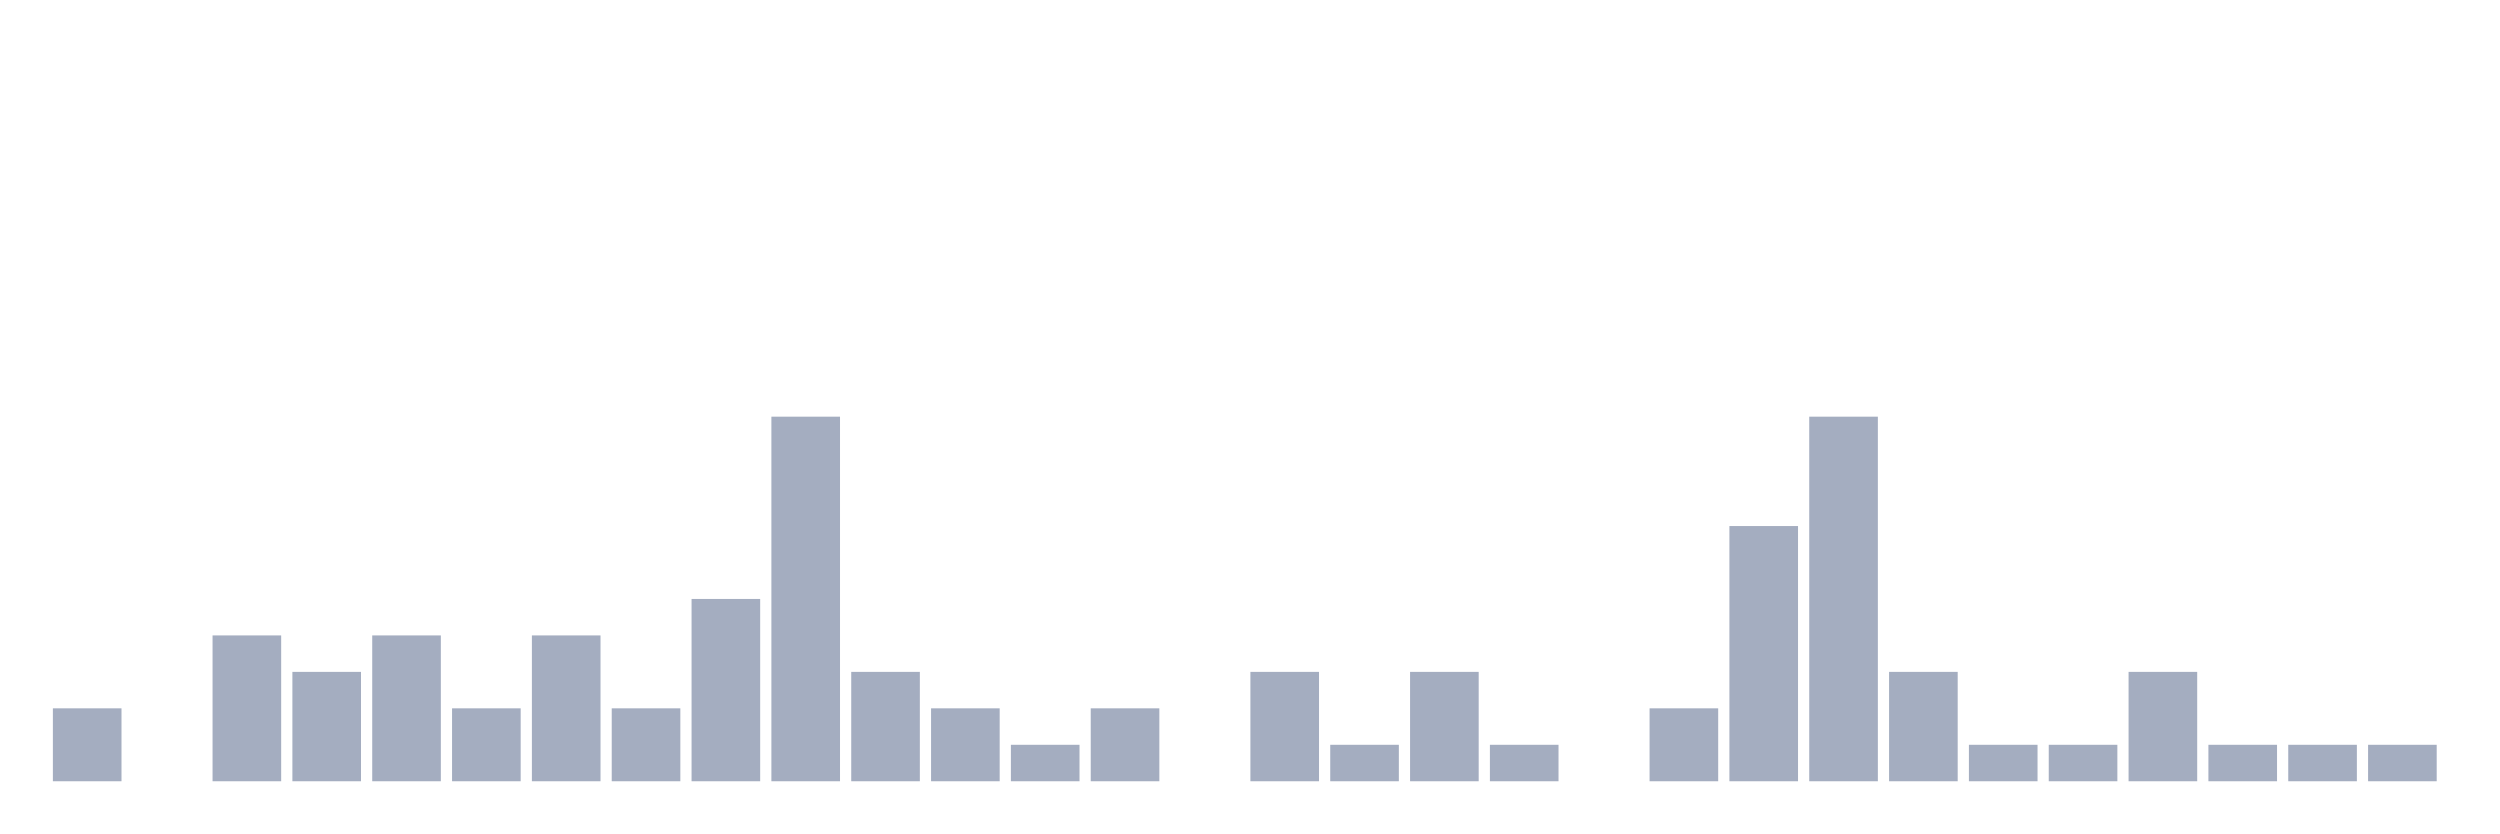
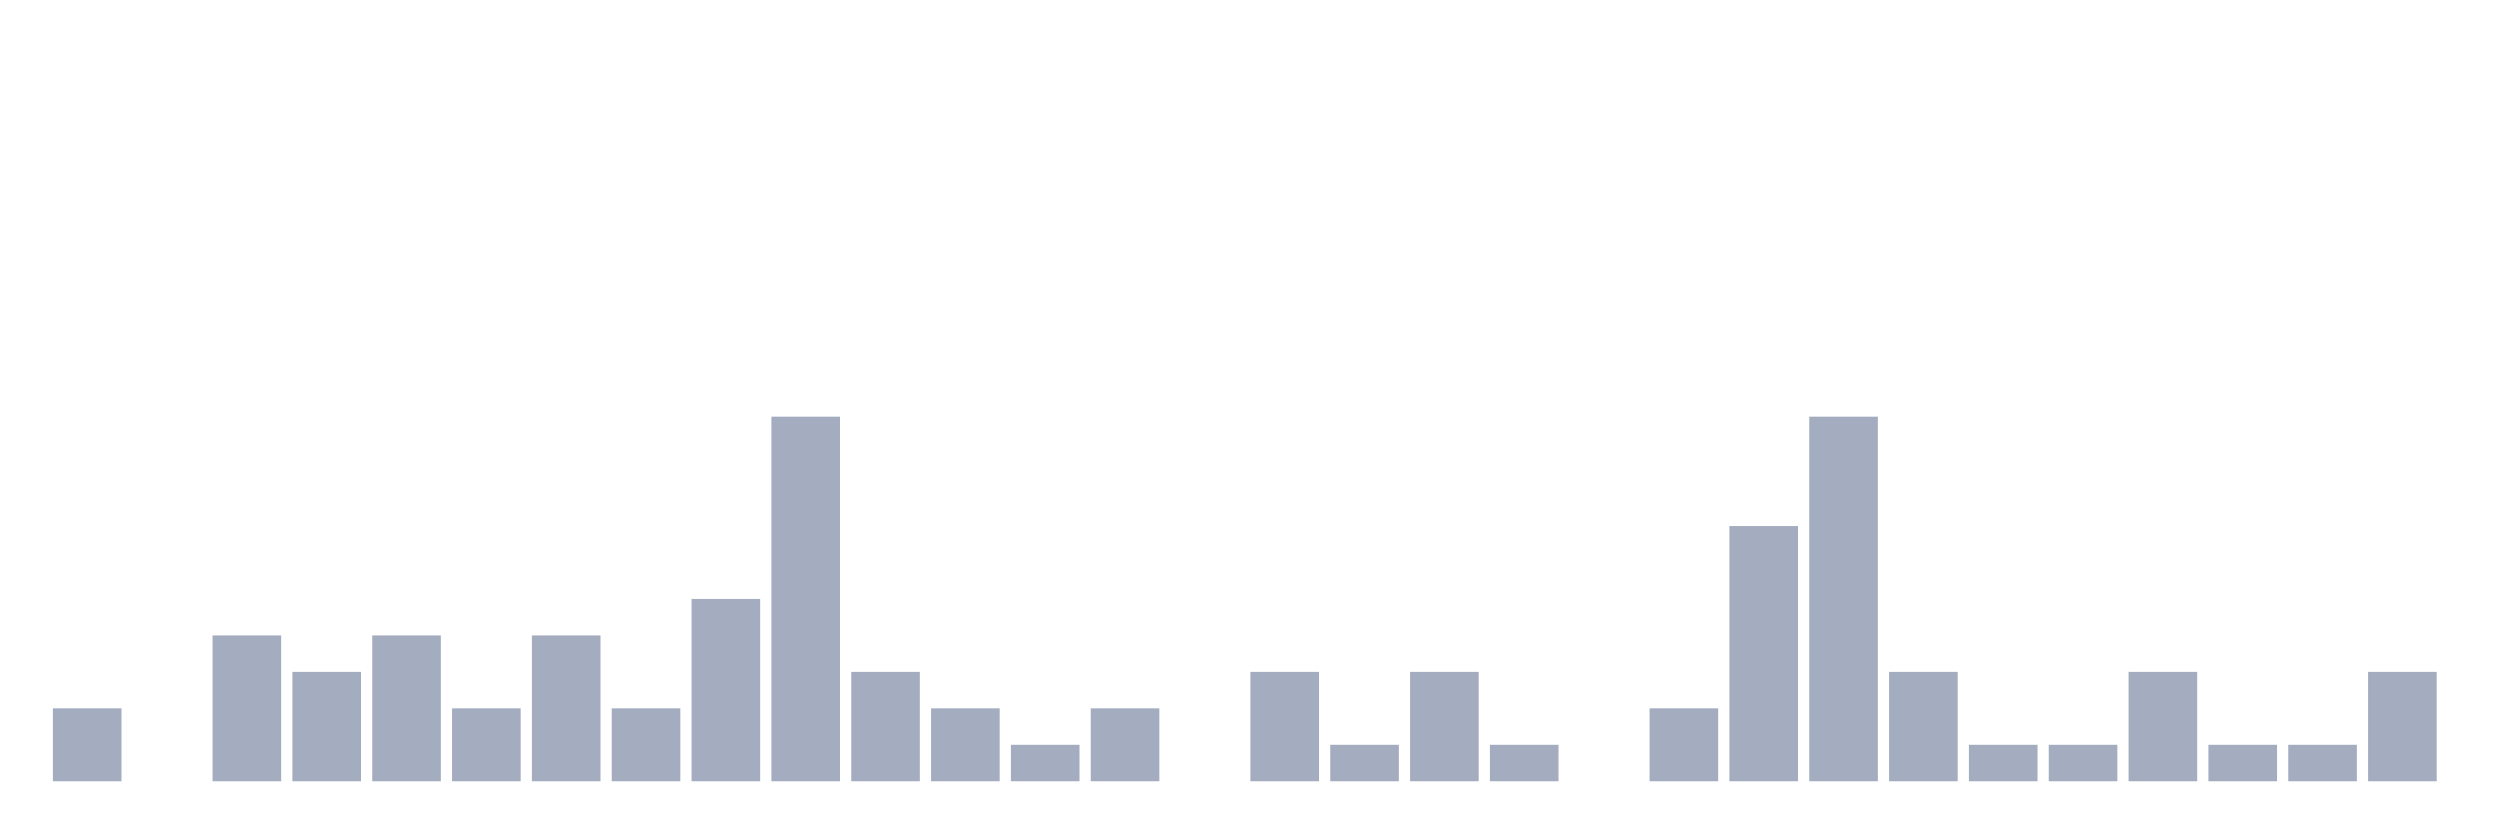
<svg xmlns="http://www.w3.org/2000/svg" viewBox="0 0 480 160">
  <g transform="translate(10,10)">
    <rect class="bar" x="0.153" width="13.175" y="126" height="14" fill="rgb(164,173,192)" />
    <rect class="bar" x="15.482" width="13.175" y="140" height="0" fill="rgb(164,173,192)" />
    <rect class="bar" x="30.81" width="13.175" y="112" height="28" fill="rgb(164,173,192)" />
    <rect class="bar" x="46.138" width="13.175" y="119" height="21" fill="rgb(164,173,192)" />
    <rect class="bar" x="61.466" width="13.175" y="112" height="28" fill="rgb(164,173,192)" />
    <rect class="bar" x="76.794" width="13.175" y="126" height="14" fill="rgb(164,173,192)" />
    <rect class="bar" x="92.123" width="13.175" y="112" height="28" fill="rgb(164,173,192)" />
    <rect class="bar" x="107.451" width="13.175" y="126" height="14" fill="rgb(164,173,192)" />
    <rect class="bar" x="122.779" width="13.175" y="105" height="35" fill="rgb(164,173,192)" />
    <rect class="bar" x="138.107" width="13.175" y="70" height="70" fill="rgb(164,173,192)" />
    <rect class="bar" x="153.436" width="13.175" y="119" height="21" fill="rgb(164,173,192)" />
    <rect class="bar" x="168.764" width="13.175" y="126" height="14" fill="rgb(164,173,192)" />
    <rect class="bar" x="184.092" width="13.175" y="133" height="7" fill="rgb(164,173,192)" />
    <rect class="bar" x="199.42" width="13.175" y="126" height="14" fill="rgb(164,173,192)" />
    <rect class="bar" x="214.748" width="13.175" y="140" height="0" fill="rgb(164,173,192)" />
    <rect class="bar" x="230.077" width="13.175" y="119" height="21" fill="rgb(164,173,192)" />
    <rect class="bar" x="245.405" width="13.175" y="133" height="7" fill="rgb(164,173,192)" />
    <rect class="bar" x="260.733" width="13.175" y="119" height="21" fill="rgb(164,173,192)" />
    <rect class="bar" x="276.061" width="13.175" y="133" height="7" fill="rgb(164,173,192)" />
    <rect class="bar" x="291.39" width="13.175" y="140" height="0" fill="rgb(164,173,192)" />
    <rect class="bar" x="306.718" width="13.175" y="126" height="14" fill="rgb(164,173,192)" />
    <rect class="bar" x="322.046" width="13.175" y="91" height="49" fill="rgb(164,173,192)" />
    <rect class="bar" x="337.374" width="13.175" y="70" height="70" fill="rgb(164,173,192)" />
    <rect class="bar" x="352.702" width="13.175" y="119" height="21" fill="rgb(164,173,192)" />
    <rect class="bar" x="368.031" width="13.175" y="133" height="7" fill="rgb(164,173,192)" />
    <rect class="bar" x="383.359" width="13.175" y="133" height="7" fill="rgb(164,173,192)" />
    <rect class="bar" x="398.687" width="13.175" y="119" height="21" fill="rgb(164,173,192)" />
    <rect class="bar" x="414.015" width="13.175" y="133" height="7" fill="rgb(164,173,192)" />
    <rect class="bar" x="429.344" width="13.175" y="133" height="7" fill="rgb(164,173,192)" />
-     <rect class="bar" x="444.672" width="13.175" y="133" height="7" fill="rgb(164,173,192)" />
+     <rect class="bar" x="444.672" width="13.175" y="119" height="21" fill="rgb(164,173,192)" />
  </g>
</svg>
